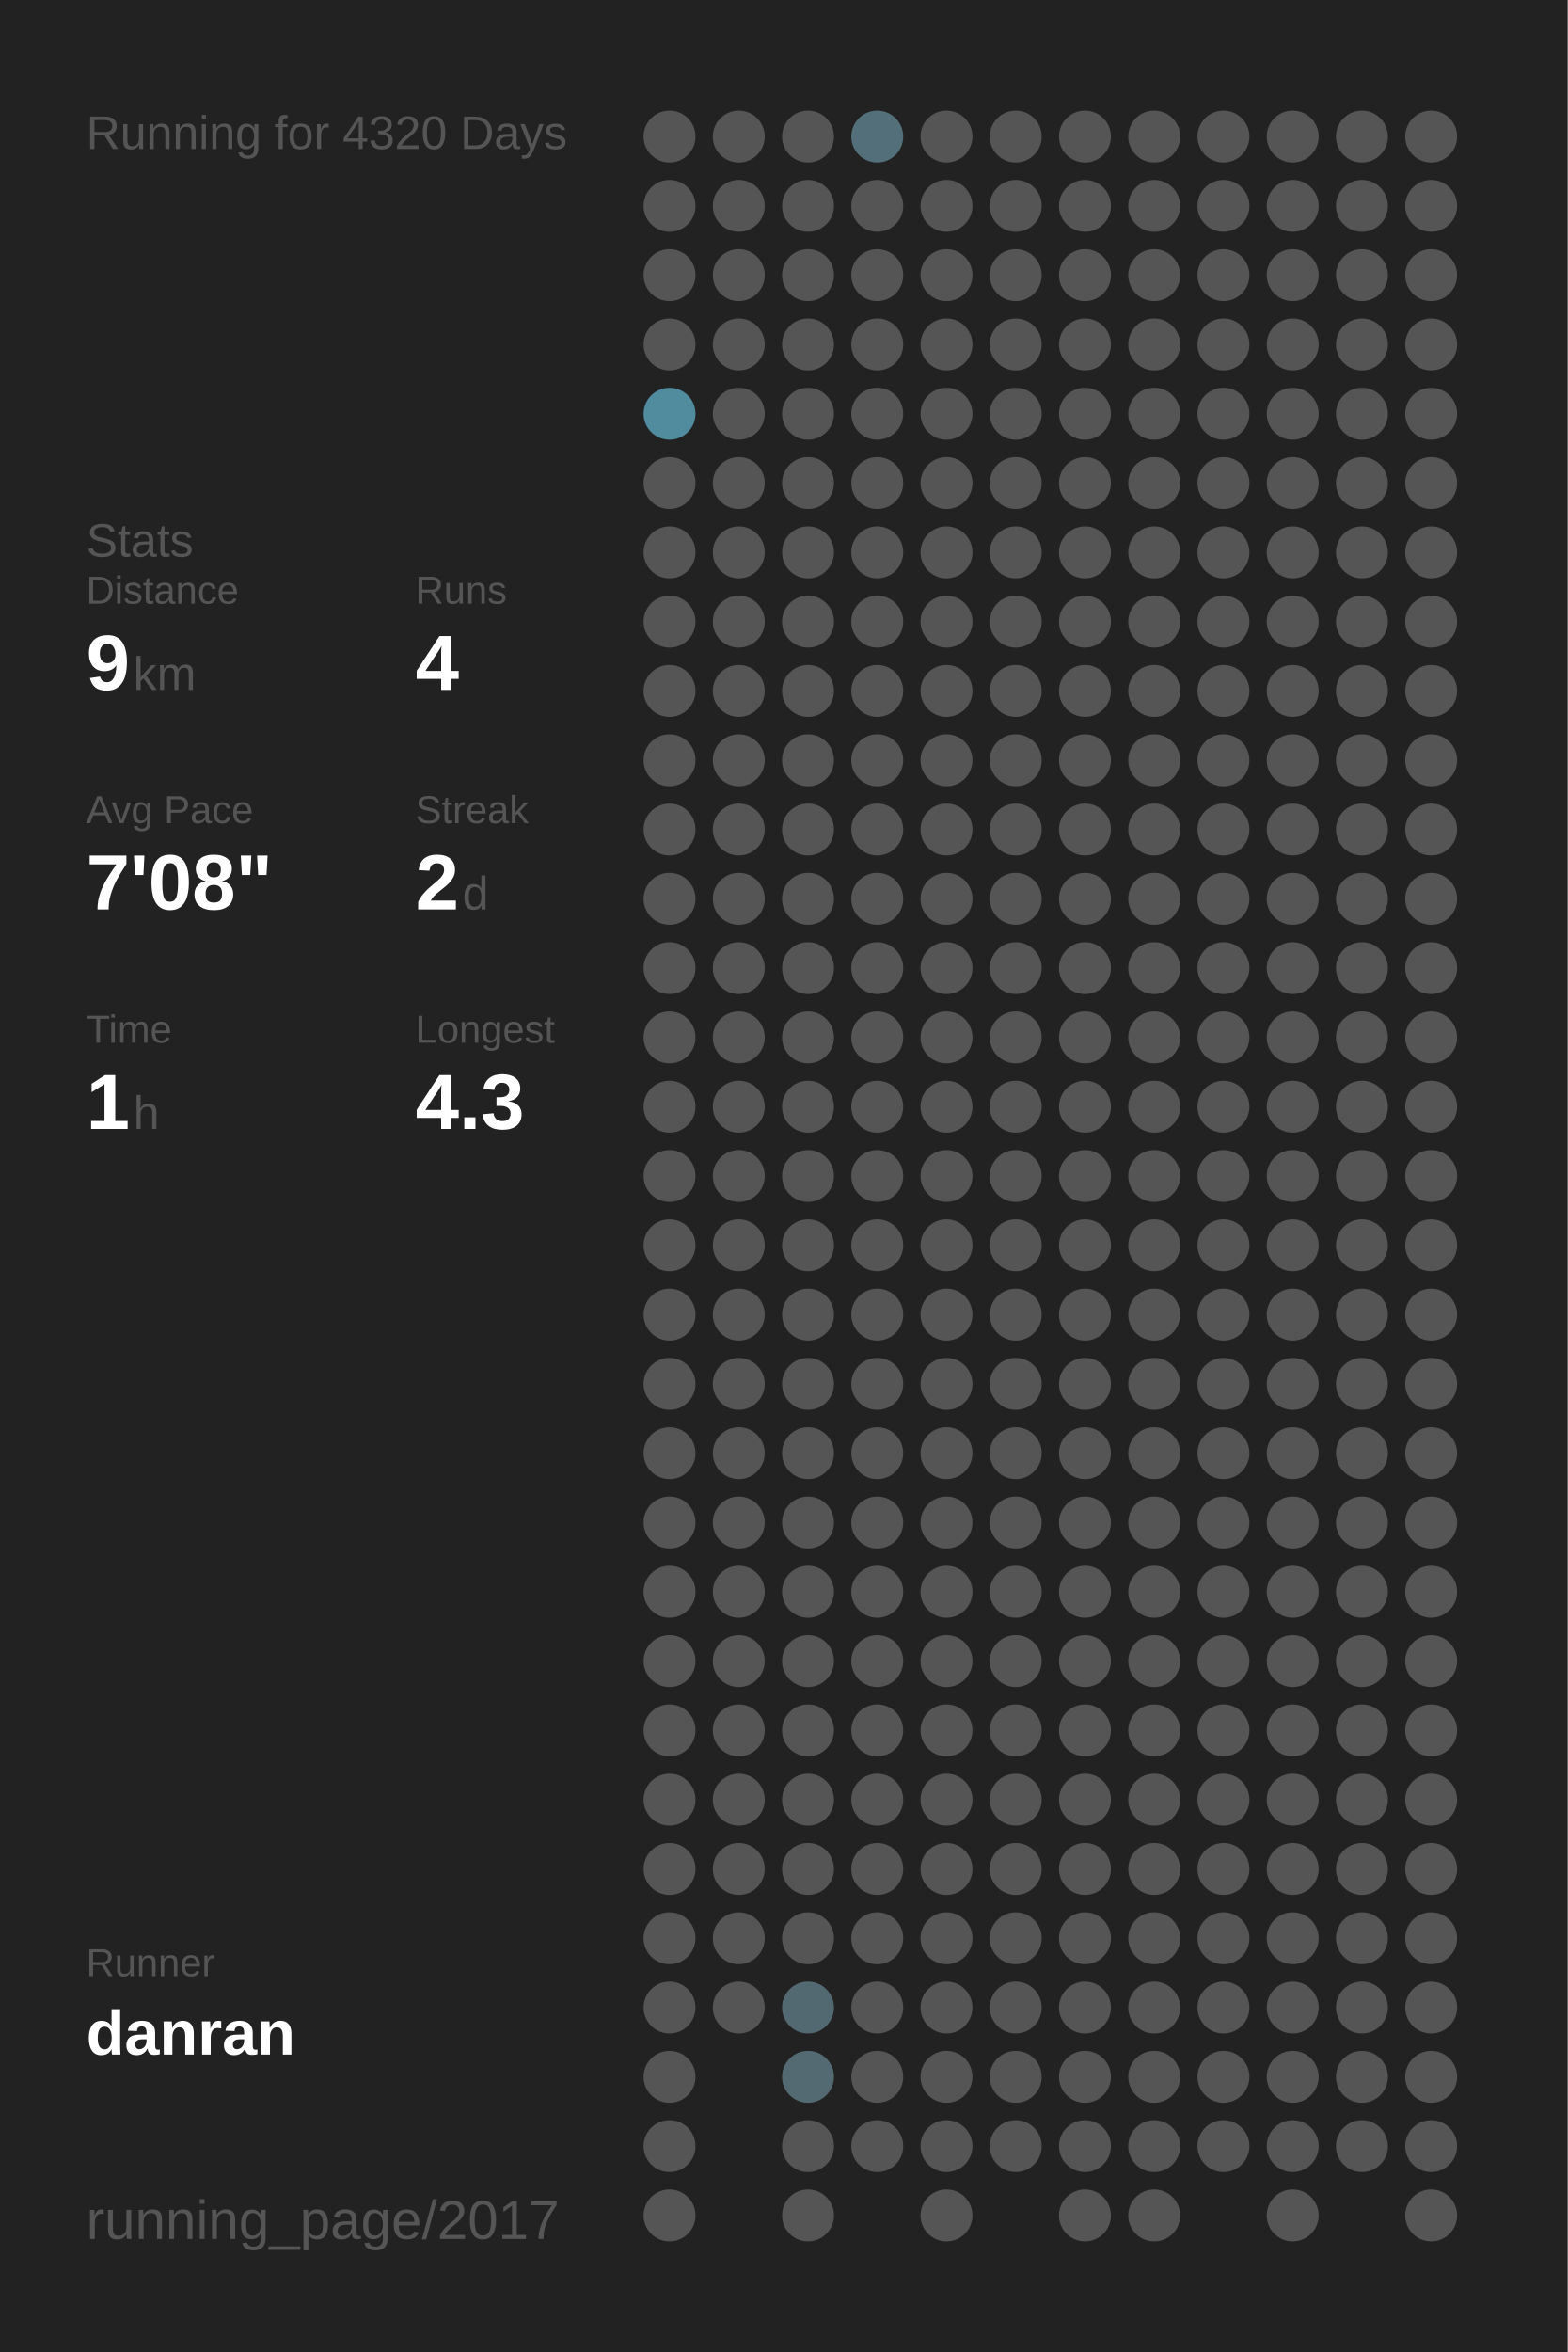
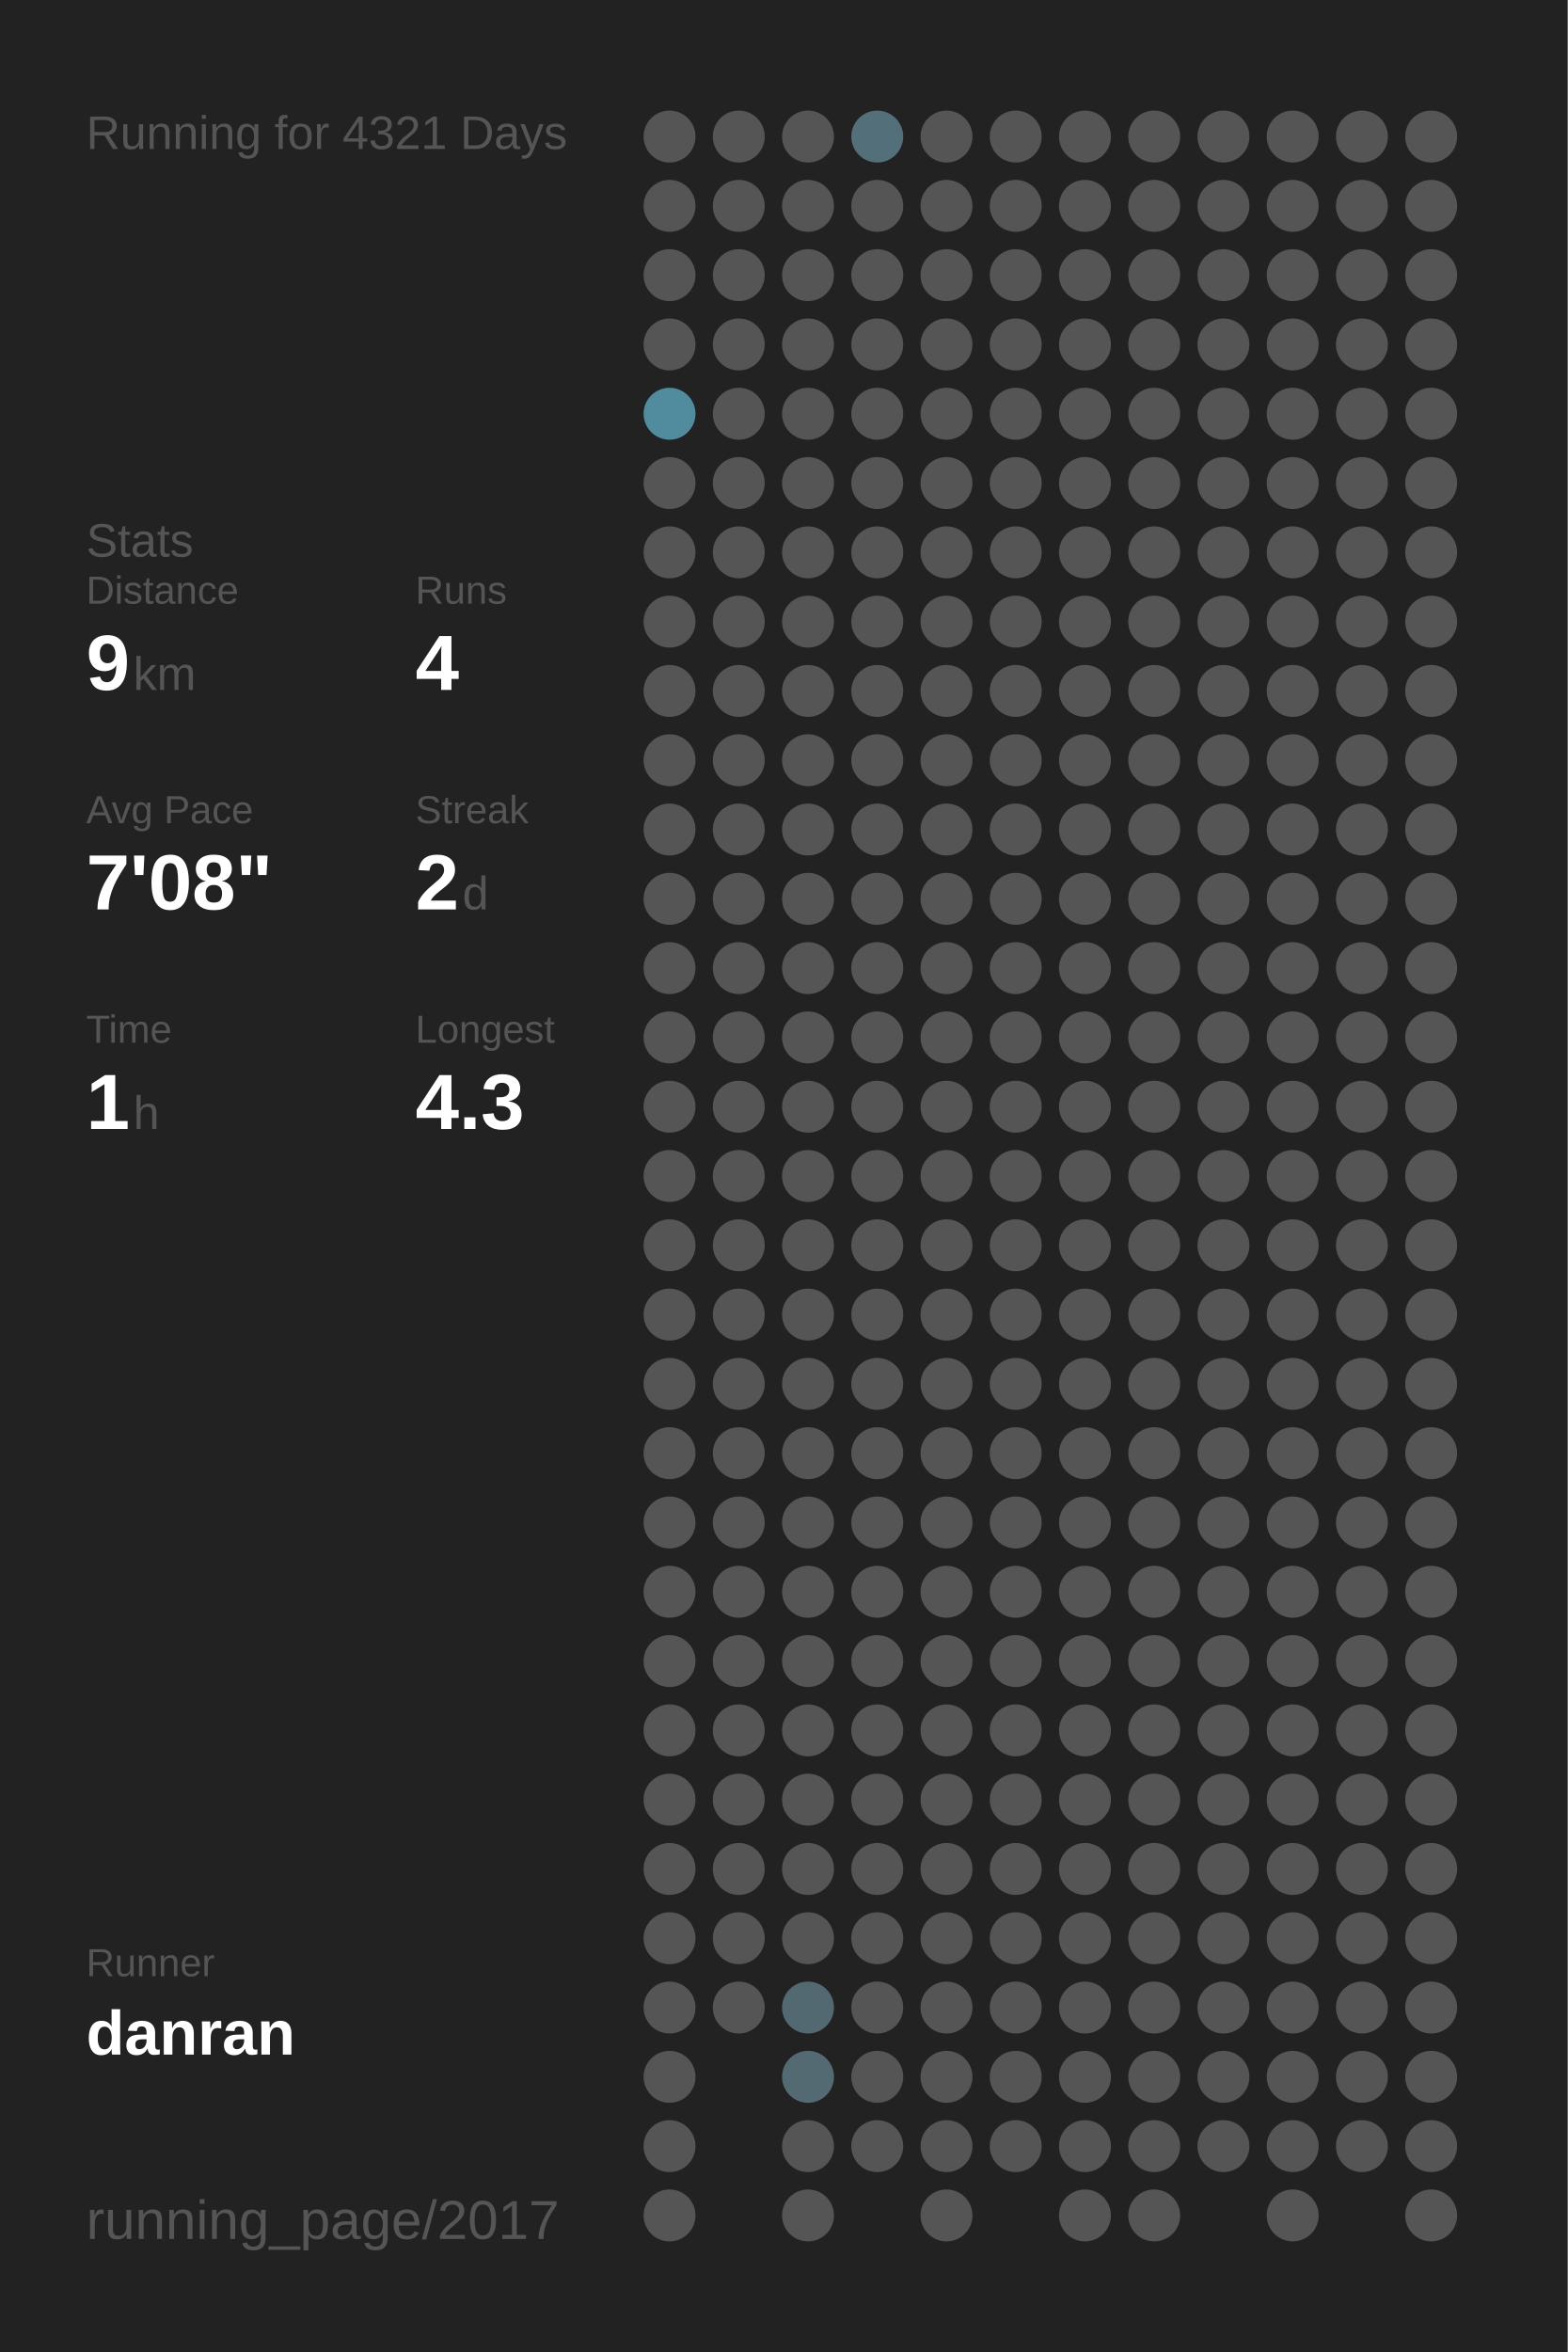
<svg xmlns="http://www.w3.org/2000/svg" baseProfile="full" height="300mm" version="1.1" viewBox="0,0,200,300" width="200mm">
  <defs />
  <rect fill="#222222" height="300" width="200" x="0" y="0" />
-   <text fill="#555555" style="font-size:6px; font-family:Arial;" x="11" y="19">Running for 4320 Days</text>
+   <text fill="#555555" style="font-size:6px; font-family:Arial;" x="11" y="19">Running for 4321 Days</text>
  <text fill="#555555" style="font-size:6px; font-family:Arial;" x="11" y="71">Stats</text>
  <text fill="#555555" style="font-size:5px; font-family:Arial;" x="11" y="77">Distance</text>
  <text fill="#FFFFFF" style="font-size:10px; font-family:Arial; font-weight:bold;" x="11" y="88">9</text>
  <text fill="#555555" style="font-size:6px; font-family:Arial;" x="17" y="88">km</text>
  <text fill="#555555" style="font-size:5px; font-family:Arial;" x="53" y="77">Runs</text>
  <text fill="#FFFFFF" style="font-size:10px; font-family:Arial; font-weight:bold;" x="53" y="88">4</text>
  <text fill="#555555" style="font-size:5px; font-family:Arial;" x="11" y="105">Avg Pace</text>
  <text fill="#FFFFFF" style="font-size:10px; font-family:Arial; font-weight:bold;" x="11" y="116">7'08"</text>
  <text fill="#555555" style="font-size:5px; font-family:Arial;" x="53" y="105">Streak</text>
  <text fill="#FFFFFF" style="font-size:10px; font-family:Arial; font-weight:bold;" x="53" y="116">2</text>
  <text fill="#555555" style="font-size:6px; font-family:Arial;" x="59" y="116">d</text>
  <text fill="#555555" style="font-size:5px; font-family:Arial;" x="11" y="133">Time</text>
  <text fill="#FFFFFF" style="font-size:10px; font-family:Arial; font-weight:bold;" x="11" y="144">1</text>
  <text fill="#555555" style="font-size:6px; font-family:Arial;" x="17" y="144">h</text>
  <text fill="#555555" style="font-size:5px; font-family:Arial;" x="53" y="133">Longest</text>
  <text fill="#FFFFFF" style="font-size:10px; font-family:Arial; font-weight:bold;" x="53" y="144">4.3</text>
  <text fill="#555555" style="font-size:5px; font-family:Arial;" x="11" y="252.065">Runner</text>
  <text fill="#FFFFFF" style="font-size:8px; font-family:Arial; font-weight:bold;" x="11" y="262.065">danran</text>
  <text fill="#555555" style="font-size:7px; font-family:Arial;" x="11" y="285.581">running_page/2017</text>
  <circle cx="85.417" cy="17.419" fill="#555555" r="3.312" />
  <circle cx="85.417" cy="26.258" fill="#555555" r="3.312" />
  <circle cx="85.417" cy="35.097" fill="#555555" r="3.312" />
  <circle cx="85.417" cy="43.935" fill="#555555" r="3.312" />
  <circle cx="85.417" cy="52.774" fill="#518b9e" r="3.312" />
  <circle cx="85.417" cy="61.613" fill="#555555" r="3.312" />
  <circle cx="85.417" cy="70.452" fill="#555555" r="3.312" />
  <circle cx="85.417" cy="79.29" fill="#555555" r="3.312" />
  <circle cx="85.417" cy="88.129" fill="#555555" r="3.312" />
  <circle cx="85.417" cy="96.968" fill="#555555" r="3.312" />
  <circle cx="85.417" cy="105.806" fill="#555555" r="3.312" />
  <circle cx="85.417" cy="114.645" fill="#555555" r="3.312" />
  <circle cx="85.417" cy="123.484" fill="#555555" r="3.312" />
  <circle cx="85.417" cy="132.323" fill="#555555" r="3.312" />
  <circle cx="85.417" cy="141.161" fill="#555555" r="3.312" />
  <circle cx="85.417" cy="150" fill="#555555" r="3.312" />
  <circle cx="85.417" cy="158.839" fill="#555555" r="3.312" />
  <circle cx="85.417" cy="167.677" fill="#555555" r="3.312" />
  <circle cx="85.417" cy="176.516" fill="#555555" r="3.312" />
  <circle cx="85.417" cy="185.355" fill="#555555" r="3.312" />
  <circle cx="85.417" cy="194.194" fill="#555555" r="3.312" />
  <circle cx="85.417" cy="203.032" fill="#555555" r="3.312" />
  <circle cx="85.417" cy="211.871" fill="#555555" r="3.312" />
  <circle cx="85.417" cy="220.71" fill="#555555" r="3.312" />
  <circle cx="85.417" cy="229.548" fill="#555555" r="3.312" />
  <circle cx="85.417" cy="238.387" fill="#555555" r="3.312" />
  <circle cx="85.417" cy="247.226" fill="#555555" r="3.312" />
  <circle cx="85.417" cy="256.065" fill="#555555" r="3.312" />
  <circle cx="85.417" cy="264.903" fill="#555555" r="3.312" />
  <circle cx="85.417" cy="273.742" fill="#555555" r="3.312" />
  <circle cx="85.417" cy="282.581" fill="#555555" r="3.312" />
  <circle cx="94.25" cy="17.419" fill="#555555" r="3.312" />
  <circle cx="94.25" cy="26.258" fill="#555555" r="3.312" />
  <circle cx="94.25" cy="35.097" fill="#555555" r="3.312" />
  <circle cx="94.25" cy="43.935" fill="#555555" r="3.312" />
  <circle cx="94.25" cy="52.774" fill="#555555" r="3.312" />
  <circle cx="94.25" cy="61.613" fill="#555555" r="3.312" />
  <circle cx="94.25" cy="70.452" fill="#555555" r="3.312" />
  <circle cx="94.25" cy="79.29" fill="#555555" r="3.312" />
  <circle cx="94.25" cy="88.129" fill="#555555" r="3.312" />
  <circle cx="94.25" cy="96.968" fill="#555555" r="3.312" />
  <circle cx="94.25" cy="105.806" fill="#555555" r="3.312" />
  <circle cx="94.25" cy="114.645" fill="#555555" r="3.312" />
  <circle cx="94.25" cy="123.484" fill="#555555" r="3.312" />
  <circle cx="94.25" cy="132.323" fill="#555555" r="3.312" />
  <circle cx="94.25" cy="141.161" fill="#555555" r="3.312" />
  <circle cx="94.25" cy="150" fill="#555555" r="3.312" />
  <circle cx="94.25" cy="158.839" fill="#555555" r="3.312" />
  <circle cx="94.25" cy="167.677" fill="#555555" r="3.312" />
  <circle cx="94.25" cy="176.516" fill="#555555" r="3.312" />
  <circle cx="94.25" cy="185.355" fill="#555555" r="3.312" />
  <circle cx="94.25" cy="194.194" fill="#555555" r="3.312" />
  <circle cx="94.25" cy="203.032" fill="#555555" r="3.312" />
  <circle cx="94.25" cy="211.871" fill="#555555" r="3.312" />
  <circle cx="94.25" cy="220.71" fill="#555555" r="3.312" />
  <circle cx="94.25" cy="229.548" fill="#555555" r="3.312" />
  <circle cx="94.25" cy="238.387" fill="#555555" r="3.312" />
  <circle cx="94.25" cy="247.226" fill="#555555" r="3.312" />
  <circle cx="94.25" cy="256.065" fill="#555555" r="3.312" />
  <circle cx="103.083" cy="17.419" fill="#555555" r="3.312" />
  <circle cx="103.083" cy="26.258" fill="#555555" r="3.312" />
  <circle cx="103.083" cy="35.097" fill="#555555" r="3.312" />
  <circle cx="103.083" cy="43.935" fill="#555555" r="3.312" />
  <circle cx="103.083" cy="52.774" fill="#555555" r="3.312" />
  <circle cx="103.083" cy="61.613" fill="#555555" r="3.312" />
  <circle cx="103.083" cy="70.452" fill="#555555" r="3.312" />
  <circle cx="103.083" cy="79.29" fill="#555555" r="3.312" />
  <circle cx="103.083" cy="88.129" fill="#555555" r="3.312" />
  <circle cx="103.083" cy="96.968" fill="#555555" r="3.312" />
  <circle cx="103.083" cy="105.806" fill="#555555" r="3.312" />
  <circle cx="103.083" cy="114.645" fill="#555555" r="3.312" />
  <circle cx="103.083" cy="123.484" fill="#555555" r="3.312" />
  <circle cx="103.083" cy="132.323" fill="#555555" r="3.312" />
  <circle cx="103.083" cy="141.161" fill="#555555" r="3.312" />
  <circle cx="103.083" cy="150" fill="#555555" r="3.312" />
  <circle cx="103.083" cy="158.839" fill="#555555" r="3.312" />
  <circle cx="103.083" cy="167.677" fill="#555555" r="3.312" />
  <circle cx="103.083" cy="176.516" fill="#555555" r="3.312" />
  <circle cx="103.083" cy="185.355" fill="#555555" r="3.312" />
  <circle cx="103.083" cy="194.194" fill="#555555" r="3.312" />
  <circle cx="103.083" cy="203.032" fill="#555555" r="3.312" />
  <circle cx="103.083" cy="211.871" fill="#555555" r="3.312" />
  <circle cx="103.083" cy="220.71" fill="#555555" r="3.312" />
  <circle cx="103.083" cy="229.548" fill="#555555" r="3.312" />
  <circle cx="103.083" cy="238.387" fill="#555555" r="3.312" />
  <circle cx="103.083" cy="247.226" fill="#555555" r="3.312" />
  <circle cx="103.083" cy="256.065" fill="#536971" r="3.312" />
  <circle cx="103.083" cy="264.903" fill="#536a72" r="3.312" />
  <circle cx="103.083" cy="273.742" fill="#555555" r="3.312" />
  <circle cx="103.083" cy="282.581" fill="#555555" r="3.312" />
  <circle cx="111.917" cy="17.419" fill="#536f79" r="3.312" />
  <circle cx="111.917" cy="26.258" fill="#555555" r="3.312" />
  <circle cx="111.917" cy="35.097" fill="#555555" r="3.312" />
  <circle cx="111.917" cy="43.935" fill="#555555" r="3.312" />
  <circle cx="111.917" cy="52.774" fill="#555555" r="3.312" />
  <circle cx="111.917" cy="61.613" fill="#555555" r="3.312" />
  <circle cx="111.917" cy="70.452" fill="#555555" r="3.312" />
  <circle cx="111.917" cy="79.29" fill="#555555" r="3.312" />
  <circle cx="111.917" cy="88.129" fill="#555555" r="3.312" />
  <circle cx="111.917" cy="96.968" fill="#555555" r="3.312" />
  <circle cx="111.917" cy="105.806" fill="#555555" r="3.312" />
  <circle cx="111.917" cy="114.645" fill="#555555" r="3.312" />
  <circle cx="111.917" cy="123.484" fill="#555555" r="3.312" />
  <circle cx="111.917" cy="132.323" fill="#555555" r="3.312" />
  <circle cx="111.917" cy="141.161" fill="#555555" r="3.312" />
  <circle cx="111.917" cy="150" fill="#555555" r="3.312" />
  <circle cx="111.917" cy="158.839" fill="#555555" r="3.312" />
  <circle cx="111.917" cy="167.677" fill="#555555" r="3.312" />
  <circle cx="111.917" cy="176.516" fill="#555555" r="3.312" />
  <circle cx="111.917" cy="185.355" fill="#555555" r="3.312" />
  <circle cx="111.917" cy="194.194" fill="#555555" r="3.312" />
  <circle cx="111.917" cy="203.032" fill="#555555" r="3.312" />
  <circle cx="111.917" cy="211.871" fill="#555555" r="3.312" />
  <circle cx="111.917" cy="220.71" fill="#555555" r="3.312" />
  <circle cx="111.917" cy="229.548" fill="#555555" r="3.312" />
  <circle cx="111.917" cy="238.387" fill="#555555" r="3.312" />
  <circle cx="111.917" cy="247.226" fill="#555555" r="3.312" />
  <circle cx="111.917" cy="256.065" fill="#555555" r="3.312" />
  <circle cx="111.917" cy="264.903" fill="#555555" r="3.312" />
  <circle cx="111.917" cy="273.742" fill="#555555" r="3.312" />
  <circle cx="120.75" cy="17.419" fill="#555555" r="3.312" />
  <circle cx="120.75" cy="26.258" fill="#555555" r="3.312" />
  <circle cx="120.75" cy="35.097" fill="#555555" r="3.312" />
  <circle cx="120.75" cy="43.935" fill="#555555" r="3.312" />
  <circle cx="120.75" cy="52.774" fill="#555555" r="3.312" />
  <circle cx="120.75" cy="61.613" fill="#555555" r="3.312" />
  <circle cx="120.75" cy="70.452" fill="#555555" r="3.312" />
  <circle cx="120.75" cy="79.29" fill="#555555" r="3.312" />
  <circle cx="120.75" cy="88.129" fill="#555555" r="3.312" />
  <circle cx="120.75" cy="96.968" fill="#555555" r="3.312" />
  <circle cx="120.75" cy="105.806" fill="#555555" r="3.312" />
  <circle cx="120.75" cy="114.645" fill="#555555" r="3.312" />
  <circle cx="120.75" cy="123.484" fill="#555555" r="3.312" />
  <circle cx="120.75" cy="132.323" fill="#555555" r="3.312" />
  <circle cx="120.75" cy="141.161" fill="#555555" r="3.312" />
  <circle cx="120.75" cy="150" fill="#555555" r="3.312" />
  <circle cx="120.75" cy="158.839" fill="#555555" r="3.312" />
  <circle cx="120.75" cy="167.677" fill="#555555" r="3.312" />
  <circle cx="120.75" cy="176.516" fill="#555555" r="3.312" />
  <circle cx="120.75" cy="185.355" fill="#555555" r="3.312" />
  <circle cx="120.75" cy="194.194" fill="#555555" r="3.312" />
  <circle cx="120.75" cy="203.032" fill="#555555" r="3.312" />
  <circle cx="120.75" cy="211.871" fill="#555555" r="3.312" />
  <circle cx="120.75" cy="220.71" fill="#555555" r="3.312" />
  <circle cx="120.75" cy="229.548" fill="#555555" r="3.312" />
  <circle cx="120.75" cy="238.387" fill="#555555" r="3.312" />
  <circle cx="120.75" cy="247.226" fill="#555555" r="3.312" />
  <circle cx="120.75" cy="256.065" fill="#555555" r="3.312" />
  <circle cx="120.75" cy="264.903" fill="#555555" r="3.312" />
  <circle cx="120.75" cy="273.742" fill="#555555" r="3.312" />
  <circle cx="120.75" cy="282.581" fill="#555555" r="3.312" />
  <circle cx="129.583" cy="17.419" fill="#555555" r="3.312" />
  <circle cx="129.583" cy="26.258" fill="#555555" r="3.312" />
  <circle cx="129.583" cy="35.097" fill="#555555" r="3.312" />
  <circle cx="129.583" cy="43.935" fill="#555555" r="3.312" />
  <circle cx="129.583" cy="52.774" fill="#555555" r="3.312" />
  <circle cx="129.583" cy="61.613" fill="#555555" r="3.312" />
  <circle cx="129.583" cy="70.452" fill="#555555" r="3.312" />
  <circle cx="129.583" cy="79.29" fill="#555555" r="3.312" />
  <circle cx="129.583" cy="88.129" fill="#555555" r="3.312" />
  <circle cx="129.583" cy="96.968" fill="#555555" r="3.312" />
  <circle cx="129.583" cy="105.806" fill="#555555" r="3.312" />
  <circle cx="129.583" cy="114.645" fill="#555555" r="3.312" />
  <circle cx="129.583" cy="123.484" fill="#555555" r="3.312" />
  <circle cx="129.583" cy="132.323" fill="#555555" r="3.312" />
  <circle cx="129.583" cy="141.161" fill="#555555" r="3.312" />
  <circle cx="129.583" cy="150" fill="#555555" r="3.312" />
  <circle cx="129.583" cy="158.839" fill="#555555" r="3.312" />
  <circle cx="129.583" cy="167.677" fill="#555555" r="3.312" />
  <circle cx="129.583" cy="176.516" fill="#555555" r="3.312" />
  <circle cx="129.583" cy="185.355" fill="#555555" r="3.312" />
  <circle cx="129.583" cy="194.194" fill="#555555" r="3.312" />
  <circle cx="129.583" cy="203.032" fill="#555555" r="3.312" />
  <circle cx="129.583" cy="211.871" fill="#555555" r="3.312" />
  <circle cx="129.583" cy="220.71" fill="#555555" r="3.312" />
  <circle cx="129.583" cy="229.548" fill="#555555" r="3.312" />
  <circle cx="129.583" cy="238.387" fill="#555555" r="3.312" />
  <circle cx="129.583" cy="247.226" fill="#555555" r="3.312" />
  <circle cx="129.583" cy="256.065" fill="#555555" r="3.312" />
  <circle cx="129.583" cy="264.903" fill="#555555" r="3.312" />
  <circle cx="129.583" cy="273.742" fill="#555555" r="3.312" />
  <circle cx="138.417" cy="17.419" fill="#555555" r="3.312" />
  <circle cx="138.417" cy="26.258" fill="#555555" r="3.312" />
  <circle cx="138.417" cy="35.097" fill="#555555" r="3.312" />
  <circle cx="138.417" cy="43.935" fill="#555555" r="3.312" />
  <circle cx="138.417" cy="52.774" fill="#555555" r="3.312" />
  <circle cx="138.417" cy="61.613" fill="#555555" r="3.312" />
  <circle cx="138.417" cy="70.452" fill="#555555" r="3.312" />
  <circle cx="138.417" cy="79.29" fill="#555555" r="3.312" />
  <circle cx="138.417" cy="88.129" fill="#555555" r="3.312" />
  <circle cx="138.417" cy="96.968" fill="#555555" r="3.312" />
  <circle cx="138.417" cy="105.806" fill="#555555" r="3.312" />
  <circle cx="138.417" cy="114.645" fill="#555555" r="3.312" />
  <circle cx="138.417" cy="123.484" fill="#555555" r="3.312" />
  <circle cx="138.417" cy="132.323" fill="#555555" r="3.312" />
  <circle cx="138.417" cy="141.161" fill="#555555" r="3.312" />
  <circle cx="138.417" cy="150" fill="#555555" r="3.312" />
  <circle cx="138.417" cy="158.839" fill="#555555" r="3.312" />
  <circle cx="138.417" cy="167.677" fill="#555555" r="3.312" />
  <circle cx="138.417" cy="176.516" fill="#555555" r="3.312" />
  <circle cx="138.417" cy="185.355" fill="#555555" r="3.312" />
  <circle cx="138.417" cy="194.194" fill="#555555" r="3.312" />
  <circle cx="138.417" cy="203.032" fill="#555555" r="3.312" />
  <circle cx="138.417" cy="211.871" fill="#555555" r="3.312" />
  <circle cx="138.417" cy="220.71" fill="#555555" r="3.312" />
  <circle cx="138.417" cy="229.548" fill="#555555" r="3.312" />
  <circle cx="138.417" cy="238.387" fill="#555555" r="3.312" />
  <circle cx="138.417" cy="247.226" fill="#555555" r="3.312" />
  <circle cx="138.417" cy="256.065" fill="#555555" r="3.312" />
  <circle cx="138.417" cy="264.903" fill="#555555" r="3.312" />
  <circle cx="138.417" cy="273.742" fill="#555555" r="3.312" />
  <circle cx="138.417" cy="282.581" fill="#555555" r="3.312" />
  <circle cx="147.25" cy="17.419" fill="#555555" r="3.312" />
  <circle cx="147.25" cy="26.258" fill="#555555" r="3.312" />
  <circle cx="147.25" cy="35.097" fill="#555555" r="3.312" />
  <circle cx="147.25" cy="43.935" fill="#555555" r="3.312" />
  <circle cx="147.25" cy="52.774" fill="#555555" r="3.312" />
  <circle cx="147.25" cy="61.613" fill="#555555" r="3.312" />
  <circle cx="147.25" cy="70.452" fill="#555555" r="3.312" />
  <circle cx="147.25" cy="79.29" fill="#555555" r="3.312" />
  <circle cx="147.25" cy="88.129" fill="#555555" r="3.312" />
  <circle cx="147.25" cy="96.968" fill="#555555" r="3.312" />
  <circle cx="147.25" cy="105.806" fill="#555555" r="3.312" />
  <circle cx="147.25" cy="114.645" fill="#555555" r="3.312" />
  <circle cx="147.25" cy="123.484" fill="#555555" r="3.312" />
  <circle cx="147.25" cy="132.323" fill="#555555" r="3.312" />
  <circle cx="147.25" cy="141.161" fill="#555555" r="3.312" />
  <circle cx="147.25" cy="150" fill="#555555" r="3.312" />
  <circle cx="147.25" cy="158.839" fill="#555555" r="3.312" />
  <circle cx="147.25" cy="167.677" fill="#555555" r="3.312" />
  <circle cx="147.25" cy="176.516" fill="#555555" r="3.312" />
  <circle cx="147.25" cy="185.355" fill="#555555" r="3.312" />
  <circle cx="147.25" cy="194.194" fill="#555555" r="3.312" />
  <circle cx="147.25" cy="203.032" fill="#555555" r="3.312" />
  <circle cx="147.25" cy="211.871" fill="#555555" r="3.312" />
  <circle cx="147.25" cy="220.71" fill="#555555" r="3.312" />
  <circle cx="147.25" cy="229.548" fill="#555555" r="3.312" />
  <circle cx="147.25" cy="238.387" fill="#555555" r="3.312" />
  <circle cx="147.25" cy="247.226" fill="#555555" r="3.312" />
  <circle cx="147.25" cy="256.065" fill="#555555" r="3.312" />
  <circle cx="147.25" cy="264.903" fill="#555555" r="3.312" />
  <circle cx="147.25" cy="273.742" fill="#555555" r="3.312" />
  <circle cx="147.25" cy="282.581" fill="#555555" r="3.312" />
  <circle cx="156.083" cy="17.419" fill="#555555" r="3.312" />
  <circle cx="156.083" cy="26.258" fill="#555555" r="3.312" />
  <circle cx="156.083" cy="35.097" fill="#555555" r="3.312" />
  <circle cx="156.083" cy="43.935" fill="#555555" r="3.312" />
  <circle cx="156.083" cy="52.774" fill="#555555" r="3.312" />
  <circle cx="156.083" cy="61.613" fill="#555555" r="3.312" />
  <circle cx="156.083" cy="70.452" fill="#555555" r="3.312" />
  <circle cx="156.083" cy="79.29" fill="#555555" r="3.312" />
  <circle cx="156.083" cy="88.129" fill="#555555" r="3.312" />
  <circle cx="156.083" cy="96.968" fill="#555555" r="3.312" />
  <circle cx="156.083" cy="105.806" fill="#555555" r="3.312" />
  <circle cx="156.083" cy="114.645" fill="#555555" r="3.312" />
  <circle cx="156.083" cy="123.484" fill="#555555" r="3.312" />
  <circle cx="156.083" cy="132.323" fill="#555555" r="3.312" />
  <circle cx="156.083" cy="141.161" fill="#555555" r="3.312" />
  <circle cx="156.083" cy="150" fill="#555555" r="3.312" />
  <circle cx="156.083" cy="158.839" fill="#555555" r="3.312" />
  <circle cx="156.083" cy="167.677" fill="#555555" r="3.312" />
  <circle cx="156.083" cy="176.516" fill="#555555" r="3.312" />
  <circle cx="156.083" cy="185.355" fill="#555555" r="3.312" />
  <circle cx="156.083" cy="194.194" fill="#555555" r="3.312" />
  <circle cx="156.083" cy="203.032" fill="#555555" r="3.312" />
  <circle cx="156.083" cy="211.871" fill="#555555" r="3.312" />
  <circle cx="156.083" cy="220.71" fill="#555555" r="3.312" />
  <circle cx="156.083" cy="229.548" fill="#555555" r="3.312" />
  <circle cx="156.083" cy="238.387" fill="#555555" r="3.312" />
  <circle cx="156.083" cy="247.226" fill="#555555" r="3.312" />
  <circle cx="156.083" cy="256.065" fill="#555555" r="3.312" />
  <circle cx="156.083" cy="264.903" fill="#555555" r="3.312" />
  <circle cx="156.083" cy="273.742" fill="#555555" r="3.312" />
  <circle cx="164.917" cy="17.419" fill="#555555" r="3.312" />
  <circle cx="164.917" cy="26.258" fill="#555555" r="3.312" />
  <circle cx="164.917" cy="35.097" fill="#555555" r="3.312" />
  <circle cx="164.917" cy="43.935" fill="#555555" r="3.312" />
  <circle cx="164.917" cy="52.774" fill="#555555" r="3.312" />
  <circle cx="164.917" cy="61.613" fill="#555555" r="3.312" />
  <circle cx="164.917" cy="70.452" fill="#555555" r="3.312" />
  <circle cx="164.917" cy="79.29" fill="#555555" r="3.312" />
  <circle cx="164.917" cy="88.129" fill="#555555" r="3.312" />
  <circle cx="164.917" cy="96.968" fill="#555555" r="3.312" />
  <circle cx="164.917" cy="105.806" fill="#555555" r="3.312" />
  <circle cx="164.917" cy="114.645" fill="#555555" r="3.312" />
  <circle cx="164.917" cy="123.484" fill="#555555" r="3.312" />
  <circle cx="164.917" cy="132.323" fill="#555555" r="3.312" />
  <circle cx="164.917" cy="141.161" fill="#555555" r="3.312" />
  <circle cx="164.917" cy="150" fill="#555555" r="3.312" />
  <circle cx="164.917" cy="158.839" fill="#555555" r="3.312" />
  <circle cx="164.917" cy="167.677" fill="#555555" r="3.312" />
  <circle cx="164.917" cy="176.516" fill="#555555" r="3.312" />
  <circle cx="164.917" cy="185.355" fill="#555555" r="3.312" />
  <circle cx="164.917" cy="194.194" fill="#555555" r="3.312" />
  <circle cx="164.917" cy="203.032" fill="#555555" r="3.312" />
  <circle cx="164.917" cy="211.871" fill="#555555" r="3.312" />
  <circle cx="164.917" cy="220.71" fill="#555555" r="3.312" />
  <circle cx="164.917" cy="229.548" fill="#555555" r="3.312" />
  <circle cx="164.917" cy="238.387" fill="#555555" r="3.312" />
  <circle cx="164.917" cy="247.226" fill="#555555" r="3.312" />
  <circle cx="164.917" cy="256.065" fill="#555555" r="3.312" />
  <circle cx="164.917" cy="264.903" fill="#555555" r="3.312" />
  <circle cx="164.917" cy="273.742" fill="#555555" r="3.312" />
  <circle cx="164.917" cy="282.581" fill="#555555" r="3.312" />
  <circle cx="173.75" cy="17.419" fill="#555555" r="3.312" />
  <circle cx="173.75" cy="26.258" fill="#555555" r="3.312" />
  <circle cx="173.75" cy="35.097" fill="#555555" r="3.312" />
  <circle cx="173.75" cy="43.935" fill="#555555" r="3.312" />
  <circle cx="173.75" cy="52.774" fill="#555555" r="3.312" />
  <circle cx="173.75" cy="61.613" fill="#555555" r="3.312" />
  <circle cx="173.75" cy="70.452" fill="#555555" r="3.312" />
  <circle cx="173.75" cy="79.29" fill="#555555" r="3.312" />
  <circle cx="173.75" cy="88.129" fill="#555555" r="3.312" />
  <circle cx="173.75" cy="96.968" fill="#555555" r="3.312" />
  <circle cx="173.75" cy="105.806" fill="#555555" r="3.312" />
  <circle cx="173.75" cy="114.645" fill="#555555" r="3.312" />
  <circle cx="173.75" cy="123.484" fill="#555555" r="3.312" />
  <circle cx="173.75" cy="132.323" fill="#555555" r="3.312" />
  <circle cx="173.75" cy="141.161" fill="#555555" r="3.312" />
  <circle cx="173.75" cy="150" fill="#555555" r="3.312" />
  <circle cx="173.75" cy="158.839" fill="#555555" r="3.312" />
  <circle cx="173.75" cy="167.677" fill="#555555" r="3.312" />
  <circle cx="173.75" cy="176.516" fill="#555555" r="3.312" />
  <circle cx="173.75" cy="185.355" fill="#555555" r="3.312" />
  <circle cx="173.75" cy="194.194" fill="#555555" r="3.312" />
  <circle cx="173.75" cy="203.032" fill="#555555" r="3.312" />
  <circle cx="173.75" cy="211.871" fill="#555555" r="3.312" />
  <circle cx="173.75" cy="220.71" fill="#555555" r="3.312" />
  <circle cx="173.75" cy="229.548" fill="#555555" r="3.312" />
  <circle cx="173.75" cy="238.387" fill="#555555" r="3.312" />
  <circle cx="173.75" cy="247.226" fill="#555555" r="3.312" />
  <circle cx="173.75" cy="256.065" fill="#555555" r="3.312" />
  <circle cx="173.75" cy="264.903" fill="#555555" r="3.312" />
  <circle cx="173.75" cy="273.742" fill="#555555" r="3.312" />
  <circle cx="182.583" cy="17.419" fill="#555555" r="3.312" />
  <circle cx="182.583" cy="26.258" fill="#555555" r="3.312" />
  <circle cx="182.583" cy="35.097" fill="#555555" r="3.312" />
  <circle cx="182.583" cy="43.935" fill="#555555" r="3.312" />
  <circle cx="182.583" cy="52.774" fill="#555555" r="3.312" />
  <circle cx="182.583" cy="61.613" fill="#555555" r="3.312" />
  <circle cx="182.583" cy="70.452" fill="#555555" r="3.312" />
  <circle cx="182.583" cy="79.29" fill="#555555" r="3.312" />
  <circle cx="182.583" cy="88.129" fill="#555555" r="3.312" />
  <circle cx="182.583" cy="96.968" fill="#555555" r="3.312" />
  <circle cx="182.583" cy="105.806" fill="#555555" r="3.312" />
  <circle cx="182.583" cy="114.645" fill="#555555" r="3.312" />
  <circle cx="182.583" cy="123.484" fill="#555555" r="3.312" />
  <circle cx="182.583" cy="132.323" fill="#555555" r="3.312" />
  <circle cx="182.583" cy="141.161" fill="#555555" r="3.312" />
  <circle cx="182.583" cy="150" fill="#555555" r="3.312" />
  <circle cx="182.583" cy="158.839" fill="#555555" r="3.312" />
  <circle cx="182.583" cy="167.677" fill="#555555" r="3.312" />
  <circle cx="182.583" cy="176.516" fill="#555555" r="3.312" />
  <circle cx="182.583" cy="185.355" fill="#555555" r="3.312" />
  <circle cx="182.583" cy="194.194" fill="#555555" r="3.312" />
  <circle cx="182.583" cy="203.032" fill="#555555" r="3.312" />
  <circle cx="182.583" cy="211.871" fill="#555555" r="3.312" />
  <circle cx="182.583" cy="220.71" fill="#555555" r="3.312" />
  <circle cx="182.583" cy="229.548" fill="#555555" r="3.312" />
  <circle cx="182.583" cy="238.387" fill="#555555" r="3.312" />
  <circle cx="182.583" cy="247.226" fill="#555555" r="3.312" />
  <circle cx="182.583" cy="256.065" fill="#555555" r="3.312" />
  <circle cx="182.583" cy="264.903" fill="#555555" r="3.312" />
  <circle cx="182.583" cy="273.742" fill="#555555" r="3.312" />
  <circle cx="182.583" cy="282.581" fill="#555555" r="3.312" />
</svg>
